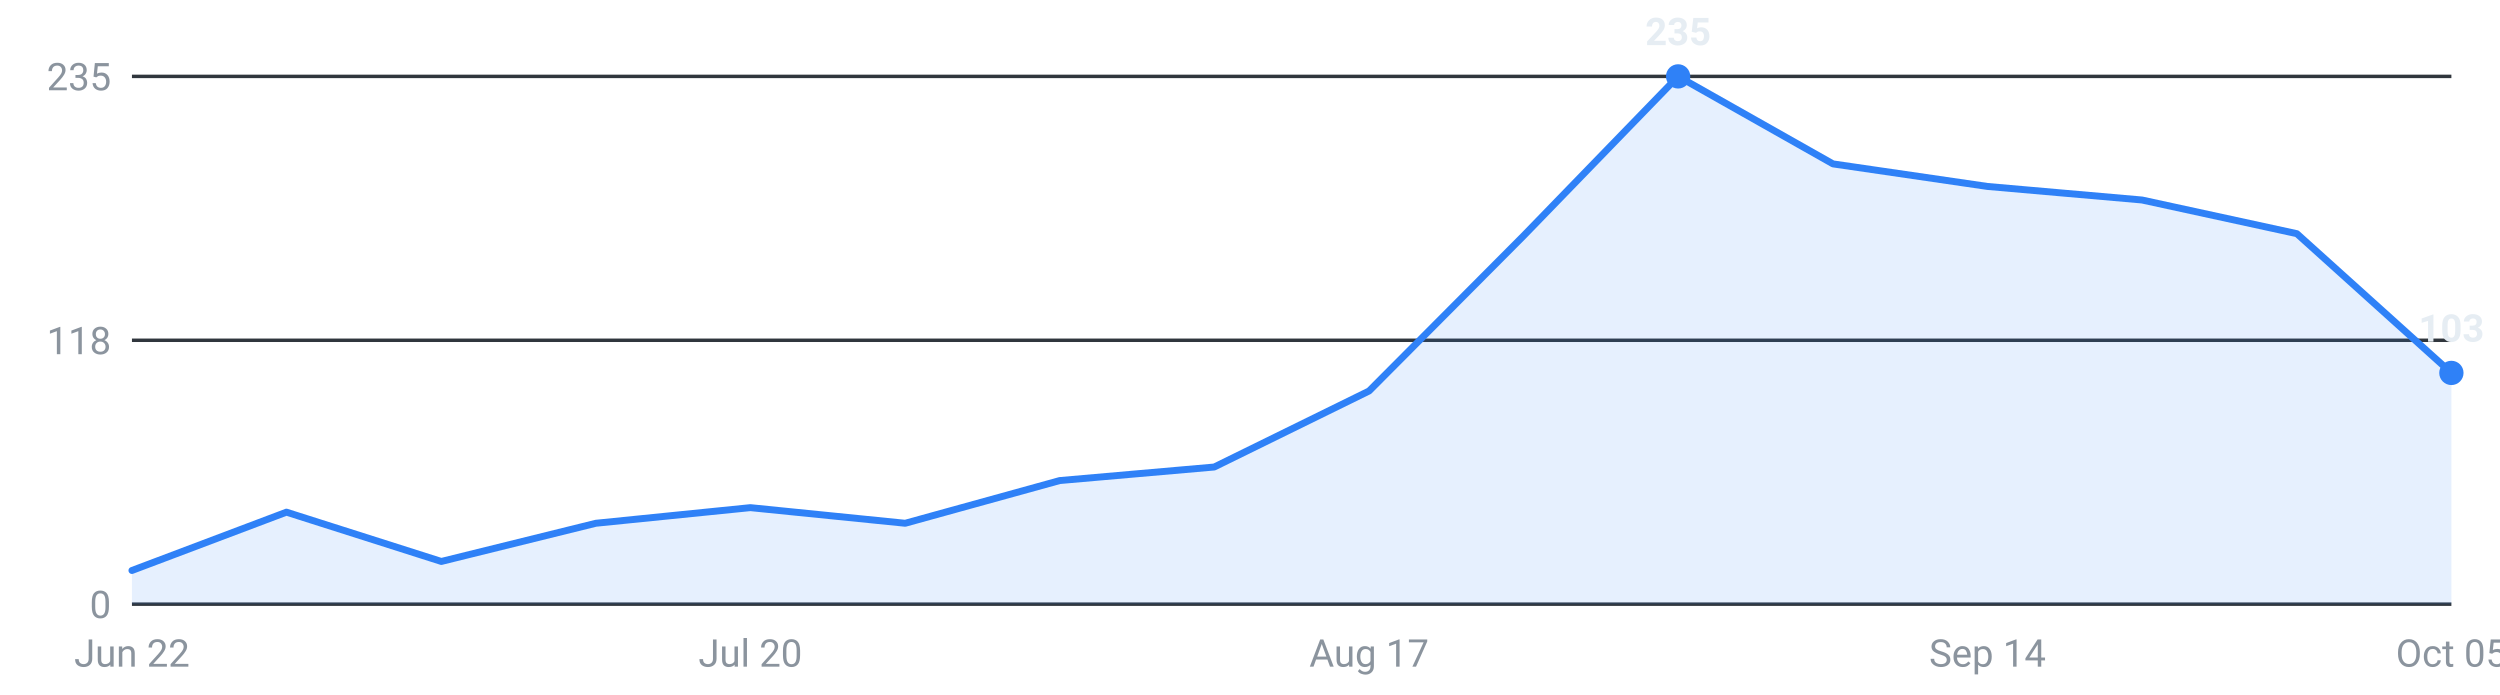
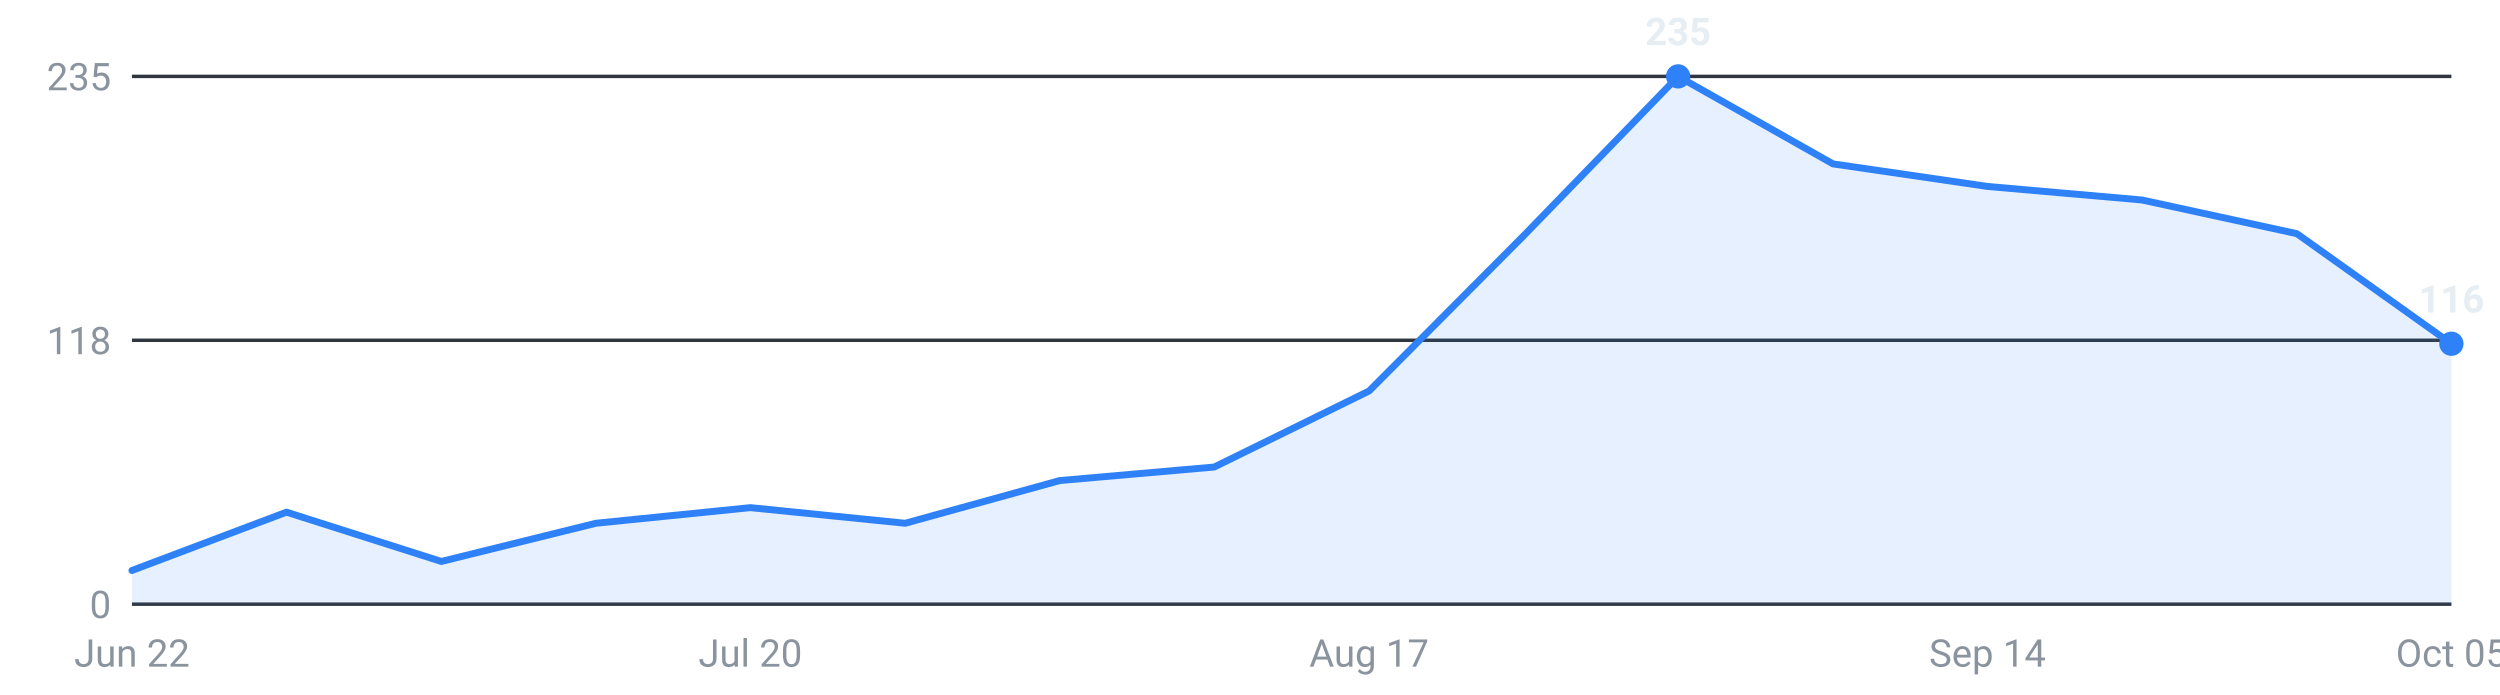
<svg xmlns="http://www.w3.org/2000/svg" viewBox="0 0 720 200" width="720" height="200" role="img" aria-label="Internships posted per week, last 16 weeks">
  <g font-family="-apple-system,Segoe UI,Roboto,sans-serif" font-size="11">
    <line x1="38" y1="174.0" x2="706" y2="174.0" stroke="#30363d" stroke-width="1" />
    <text x="32" y="178.0" text-anchor="end" fill="#8b949e">0</text>
    <line x1="38" y1="98.0" x2="706" y2="98.0" stroke="#30363d" stroke-width="1" />
    <text x="32" y="102.0" text-anchor="end" fill="#8b949e">118</text>
    <line x1="38" y1="22.0" x2="706" y2="22.0" stroke="#30363d" stroke-width="1" />
    <text x="32" y="26.0" text-anchor="end" fill="#8b949e">235</text>
-     <path d="M38.0,174 L38.0,164.3 L82.5,147.5 L127.1,161.7 L171.6,150.7 L216.1,146.2 L260.7,150.7 L305.2,138.4 L349.7,134.5 L394.3,112.6 L438.8,67.9 L483.3,22.0 L527.9,47.2 L572.4,53.7 L616.9,57.6 L661.5,67.3 L706.0,107.4 L706.0,174 Z" fill="#2f81f7" fill-opacity="0.12" />
-     <polyline points="38.0,164.3 82.5,147.5 127.1,161.7 171.6,150.7 216.1,146.2 260.7,150.7 305.2,138.4 349.7,134.5 394.3,112.6 438.8,67.9 483.3,22.0 527.9,47.2 572.4,53.7 616.9,57.6 661.5,67.3 706.0,107.4" fill="none" stroke="#2f81f7" stroke-width="2" stroke-linejoin="round" stroke-linecap="round" />
+     <path d="M38.0,174 L38.0,164.3 L82.5,147.5 L127.1,161.7 L171.6,150.7 L216.1,146.2 L260.7,150.7 L305.2,138.4 L349.7,134.5 L394.3,112.6 L438.8,67.9 L483.3,22.0 L527.9,47.2 L572.4,53.7 L616.9,57.6 L661.5,67.3 L706.0,99.0 L706.0,174 Z" fill="#2f81f7" fill-opacity="0.12" />
+     <polyline points="38.0,164.3 82.5,147.5 127.1,161.7 171.6,150.7 216.1,146.2 260.7,150.7 305.2,138.4 349.7,134.5 394.3,112.6 438.8,67.9 483.3,22.0 527.9,47.2 572.4,53.7 616.9,57.6 661.5,67.3 706.0,99.0" fill="none" stroke="#2f81f7" stroke-width="2" stroke-linejoin="round" stroke-linecap="round" />
    <circle cx="483.3" cy="22.0" r="3.5" fill="#2f81f7" />
    <text x="483.3" y="13.0" text-anchor="middle" fill="#e6edf3" font-weight="600">235</text>
-     <circle cx="706.0" cy="107.4" r="3.5" fill="#2f81f7" />
-     <text x="706.0" y="98.4" text-anchor="middle" fill="#e6edf3" font-weight="600">103</text>
+     <circle cx="706.0" cy="99.0" r="3.5" fill="#2f81f7" />
+     <text x="706.0" y="90.0" text-anchor="middle" fill="#e6edf3" font-weight="600">116</text>
    <text x="38.0" y="192" text-anchor="middle" fill="#8b949e">Jun 22</text>
    <text x="216.1" y="192" text-anchor="middle" fill="#8b949e">Jul 20</text>
    <text x="394.3" y="192" text-anchor="middle" fill="#8b949e">Aug 17</text>
    <text x="572.4" y="192" text-anchor="middle" fill="#8b949e">Sep 14</text>
    <text x="706.0" y="192" text-anchor="middle" fill="#8b949e">Oct 05</text>
  </g>
</svg>
